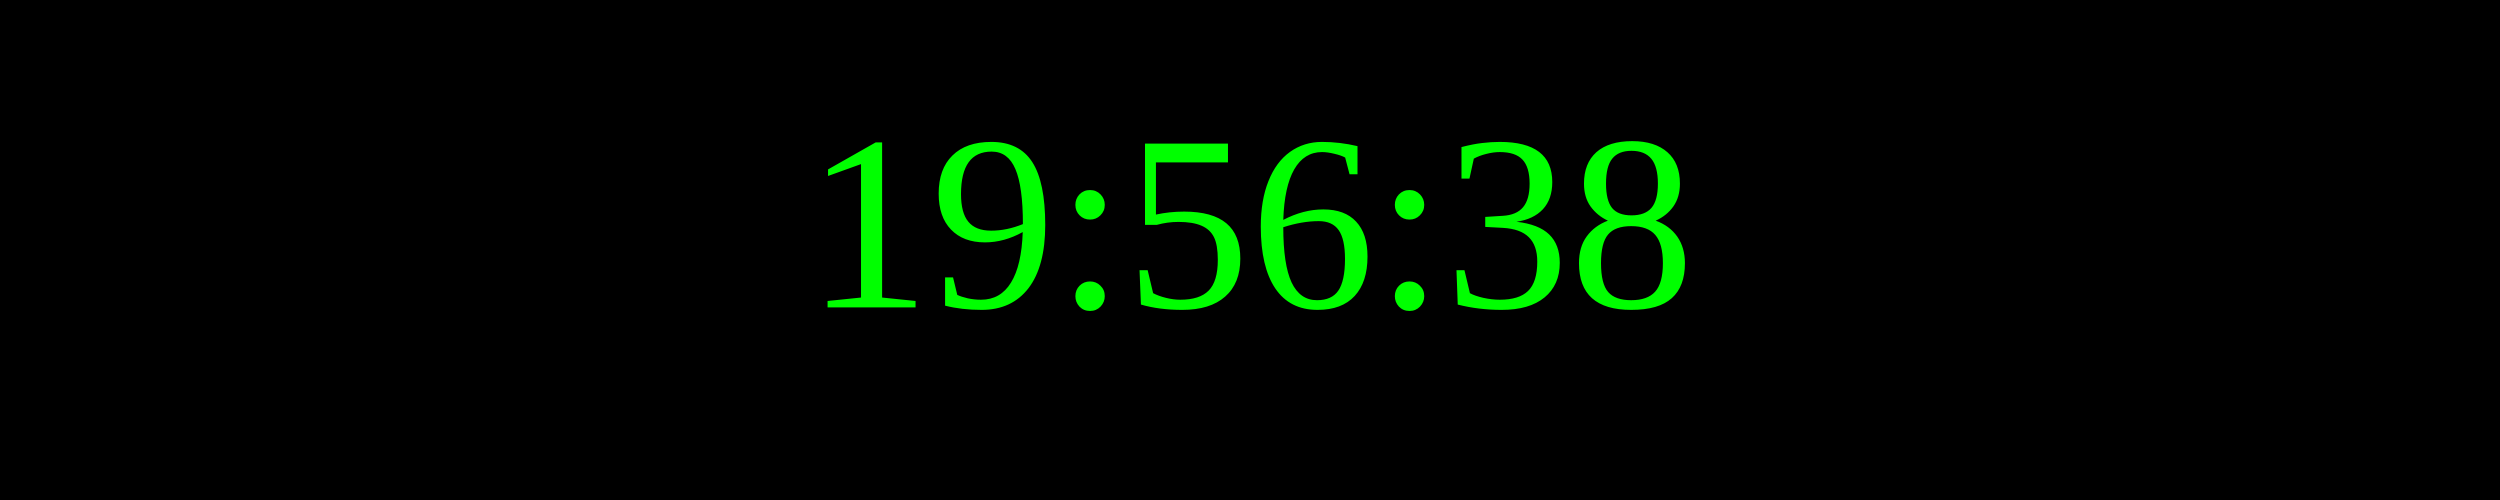
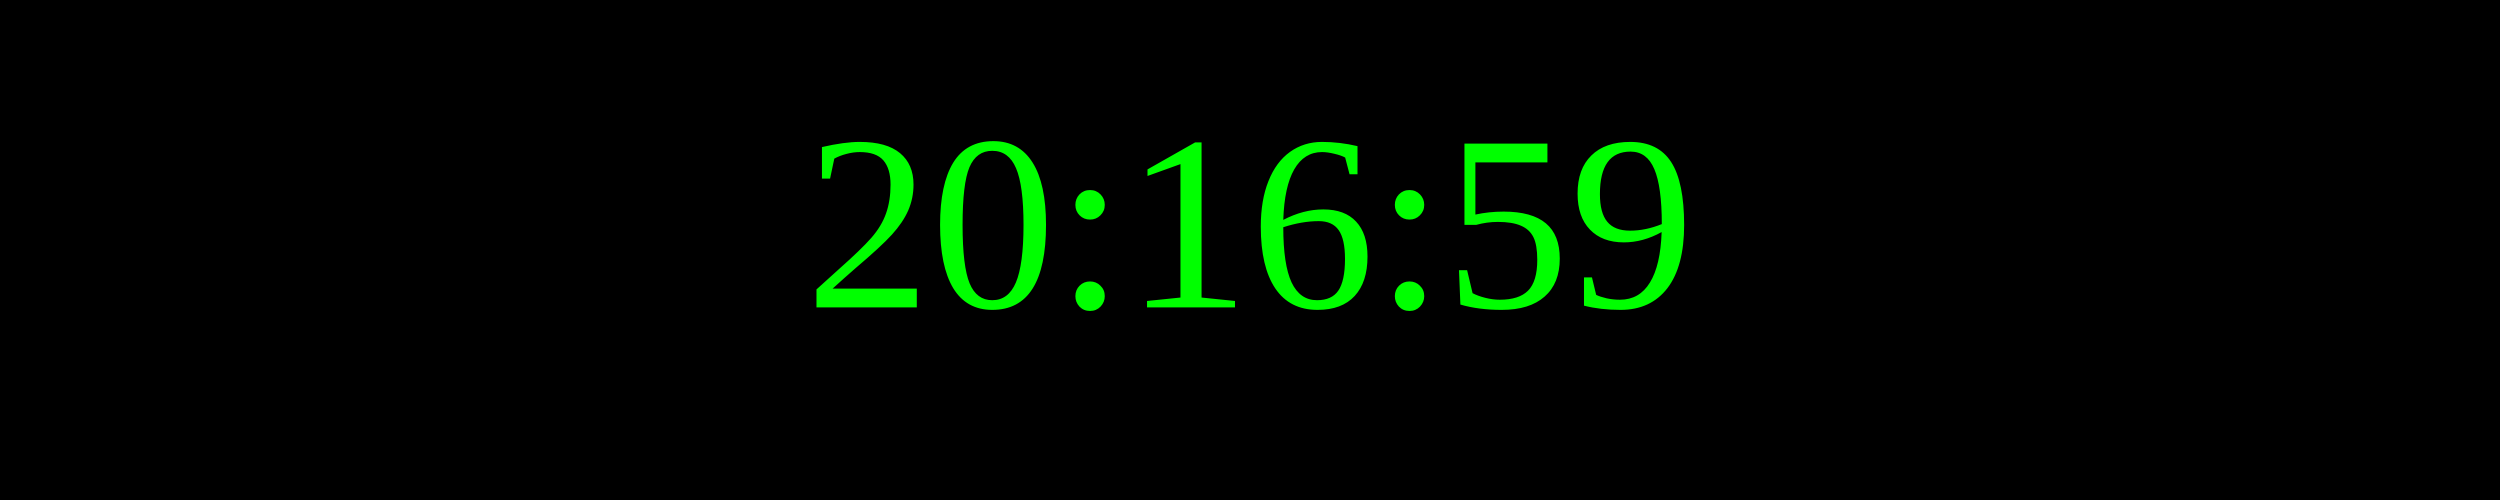
<svg xmlns="http://www.w3.org/2000/svg" width="250" height="50">
  <rect width="100%" height="100%" fill="black" />
  <text x="50%" y="50%" font-size="25" fill="lime" text-anchor="middle" dominant-baseline="middle">
- 19:56:38
+ 20:16:59
</text>
</svg>
